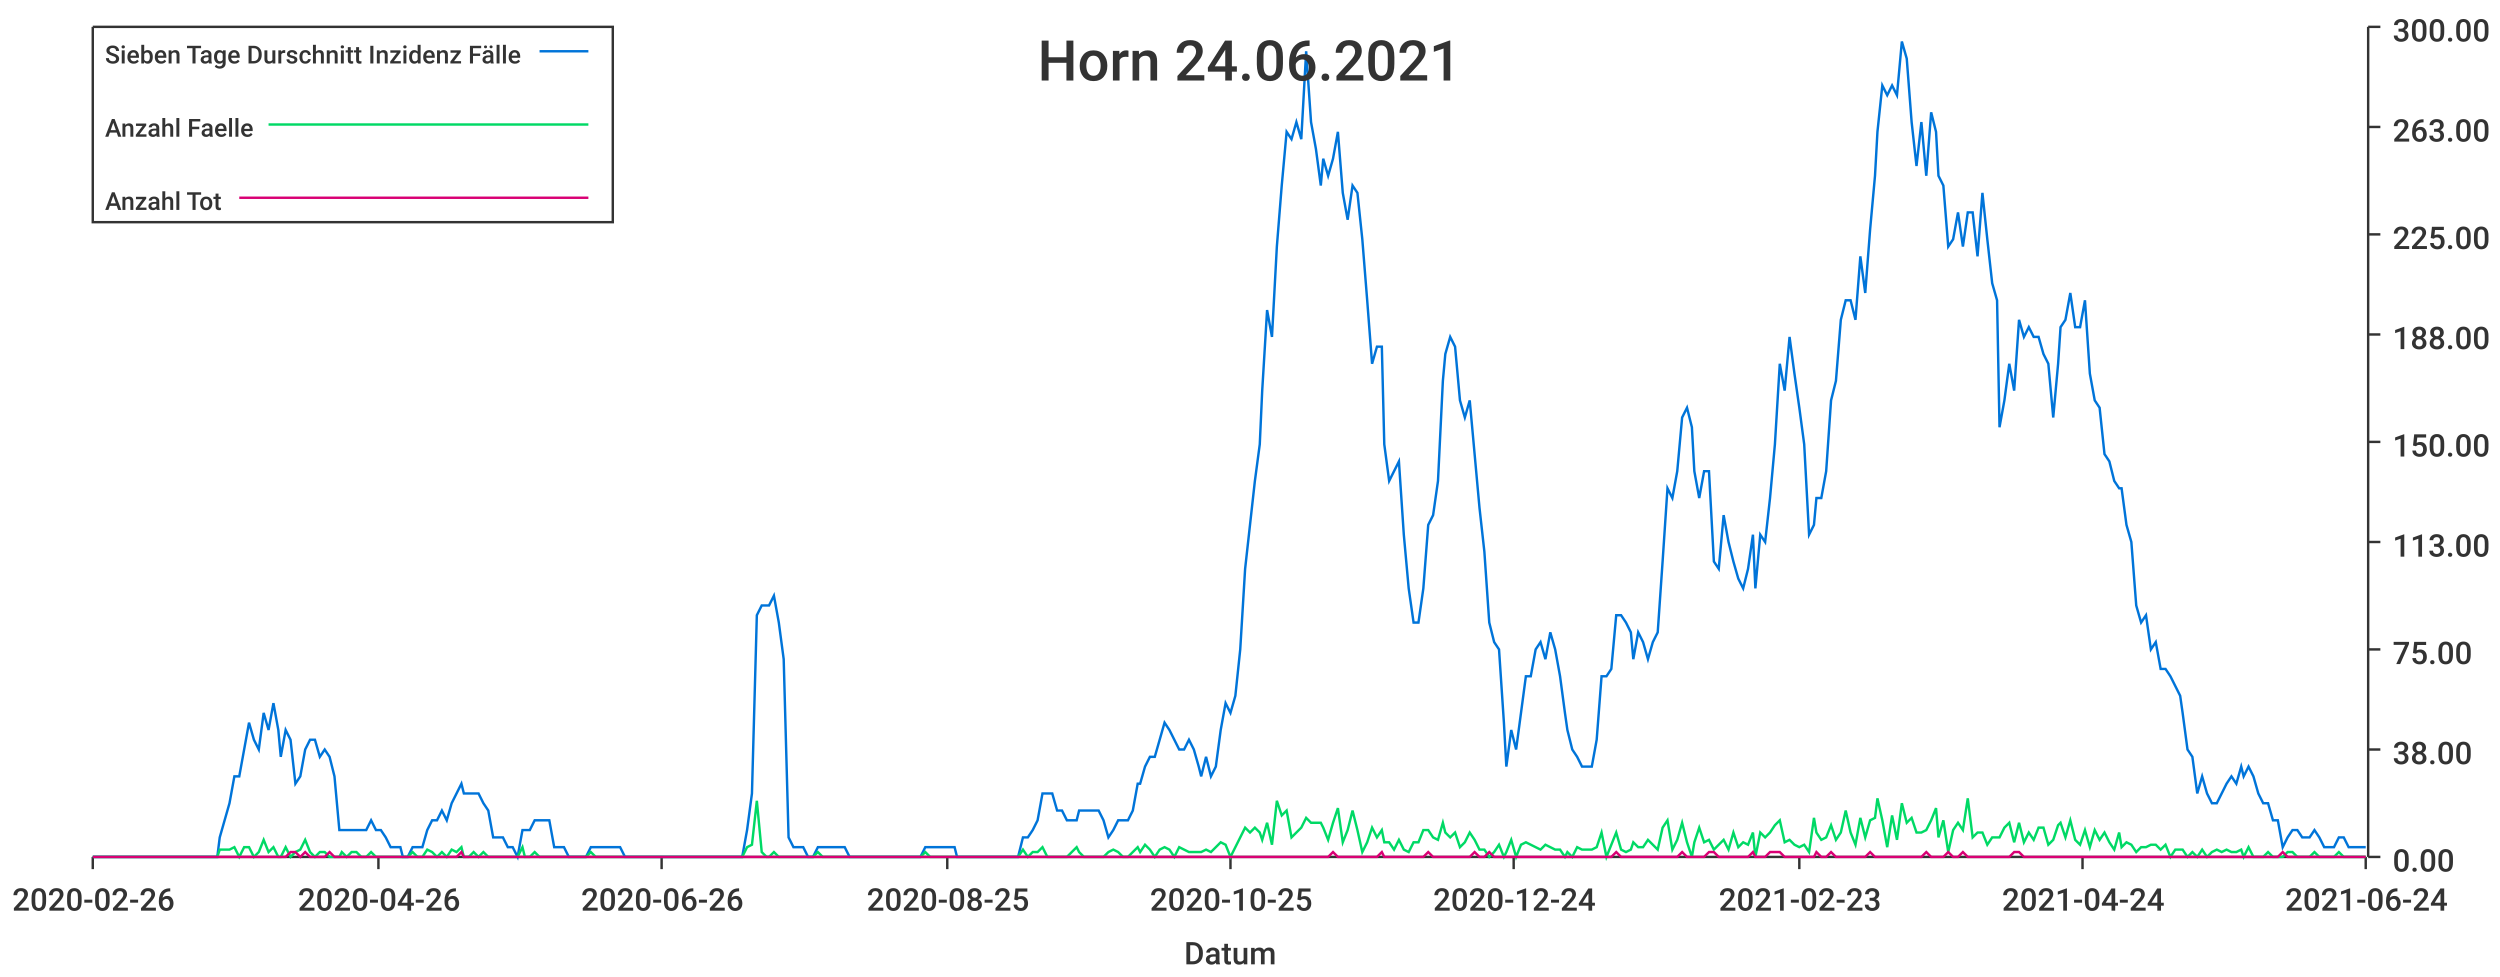
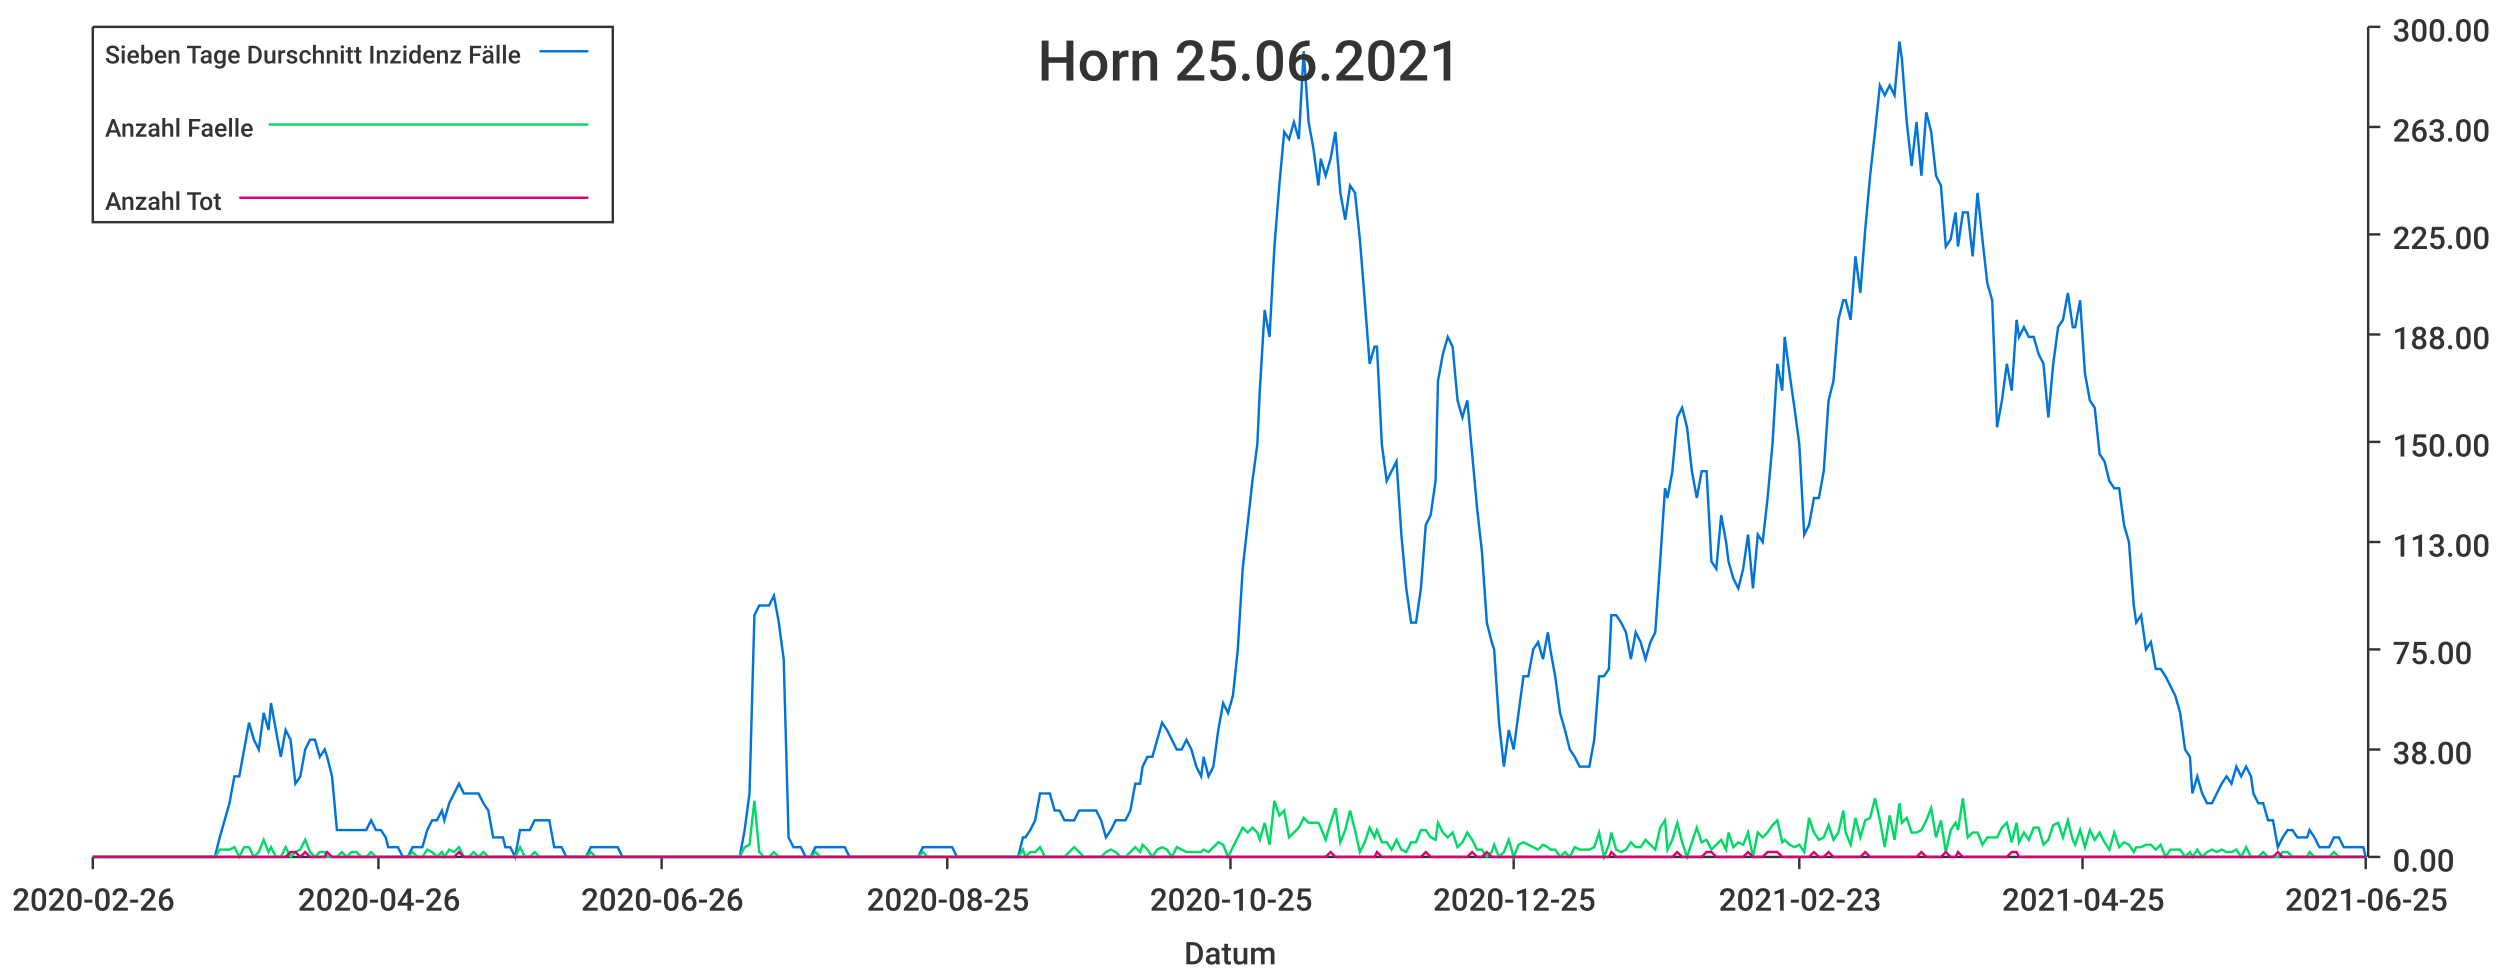
<svg xmlns="http://www.w3.org/2000/svg" width="1024" height="400">\n<path d="M 0 0 L 1024 0 L 1024 400 L 0 400 L 0 0" style="stroke-width:0;stroke:rgba(255,255,255,1.0);fill:rgba(255,255,255,1.0)" />
  <path d="M 38 11 L 969 11 L 969 351 L 38 351 L 38 11" style="stroke-width:0;stroke:rgba(255,255,255,1.0);fill:rgba(255,255,255,1.0)" />
  <path d="M 38 351 L 969 351" style="stroke-width:1;stroke:rgba(51,51,51,1.0);fill:none" />
  <path d="M 38 351 L 38 356" style="stroke-width:1;stroke:rgba(51,51,51,1.0);fill:none" />
  <text x="5" y="373" style="stroke-width:0;stroke:none;fill:rgba(51,51,51,1.0);font-size:12.8px;font-family:'Roboto Medium',sans-serif">2020-02-26</text>
  <path d="M 155 351 L 155 356" style="stroke-width:1;stroke:rgba(51,51,51,1.0);fill:none" />
  <text x="122" y="373" style="stroke-width:0;stroke:none;fill:rgba(51,51,51,1.0);font-size:12.8px;font-family:'Roboto Medium',sans-serif">2020-04-26</text>
  <path d="M 271 351 L 271 356" style="stroke-width:1;stroke:rgba(51,51,51,1.0);fill:none" />
  <text x="238" y="373" style="stroke-width:0;stroke:none;fill:rgba(51,51,51,1.0);font-size:12.8px;font-family:'Roboto Medium',sans-serif">2020-06-26</text>
  <path d="M 388 351 L 388 356" style="stroke-width:1;stroke:rgba(51,51,51,1.0);fill:none" />
  <text x="355" y="373" style="stroke-width:0;stroke:none;fill:rgba(51,51,51,1.0);font-size:12.8px;font-family:'Roboto Medium',sans-serif">2020-08-25</text>
  <path d="M 504 351 L 504 356" style="stroke-width:1;stroke:rgba(51,51,51,1.0);fill:none" />
  <text x="471" y="373" style="stroke-width:0;stroke:none;fill:rgba(51,51,51,1.0);font-size:12.8px;font-family:'Roboto Medium',sans-serif">2020-10-25</text>
  <path d="M 620 351 L 620 356" style="stroke-width:1;stroke:rgba(51,51,51,1.0);fill:none" />
-   <text x="587" y="373" style="stroke-width:0;stroke:none;fill:rgba(51,51,51,1.0);font-size:12.8px;font-family:'Roboto Medium',sans-serif">2020-12-24</text>
+   <text x="587" y="373" style="stroke-width:0;stroke:none;fill:rgba(51,51,51,1.0);font-size:12.8px;font-family:'Roboto Medium',sans-serif">2020-12-25</text>
  <path d="M 737 351 L 737 356" style="stroke-width:1;stroke:rgba(51,51,51,1.0);fill:none" />
  <text x="704" y="373" style="stroke-width:0;stroke:none;fill:rgba(51,51,51,1.0);font-size:12.8px;font-family:'Roboto Medium',sans-serif">2021-02-23</text>
  <path d="M 853 351 L 853 356" style="stroke-width:1;stroke:rgba(51,51,51,1.0);fill:none" />
-   <text x="820" y="373" style="stroke-width:0;stroke:none;fill:rgba(51,51,51,1.0);font-size:12.8px;font-family:'Roboto Medium',sans-serif">2021-04-24</text>
+   <text x="820" y="373" style="stroke-width:0;stroke:none;fill:rgba(51,51,51,1.0);font-size:12.8px;font-family:'Roboto Medium',sans-serif">2021-04-25</text>
  <path d="M 969 351 L 969 356" style="stroke-width:1;stroke:rgba(51,51,51,1.0);fill:none" />
-   <text x="936" y="373" style="stroke-width:0;stroke:none;fill:rgba(51,51,51,1.0);font-size:12.8px;font-family:'Roboto Medium',sans-serif">2021-06-24</text>
+   <text x="936" y="373" style="stroke-width:0;stroke:none;fill:rgba(51,51,51,1.0);font-size:12.8px;font-family:'Roboto Medium',sans-serif">2021-06-25</text>
  <text x="485" y="395" style="stroke-width:0;stroke:none;fill:rgba(51,51,51,1.0);font-size:12.8px;font-family:'Roboto Medium',sans-serif">Datum</text>
  <path d="M 970 351 L 970 11" style="stroke-width:1;stroke:rgba(51,51,51,1.0);fill:none" />
  <path d="M 970 351 L 975 351" style="stroke-width:1;stroke:rgba(51,51,51,1.0);fill:none" />
  <text x="980" y="357" style="stroke-width:0;stroke:none;fill:rgba(51,51,51,1.0);font-size:12.8px;font-family:'Roboto Medium',sans-serif">0.00</text>
  <path d="M 970 307 L 975 307" style="stroke-width:1;stroke:rgba(51,51,51,1.0);fill:none" />
  <text x="980" y="313" style="stroke-width:0;stroke:none;fill:rgba(51,51,51,1.0);font-size:12.8px;font-family:'Roboto Medium',sans-serif">38.00</text>
  <path d="M 970 266 L 975 266" style="stroke-width:1;stroke:rgba(51,51,51,1.0);fill:none" />
  <text x="980" y="272" style="stroke-width:0;stroke:none;fill:rgba(51,51,51,1.0);font-size:12.8px;font-family:'Roboto Medium',sans-serif">75.00</text>
  <path d="M 970 222 L 975 222" style="stroke-width:1;stroke:rgba(51,51,51,1.0);fill:none" />
  <text x="980" y="228" style="stroke-width:0;stroke:none;fill:rgba(51,51,51,1.0);font-size:12.8px;font-family:'Roboto Medium',sans-serif">113.00</text>
  <path d="M 970 181 L 975 181" style="stroke-width:1;stroke:rgba(51,51,51,1.0);fill:none" />
  <text x="980" y="187" style="stroke-width:0;stroke:none;fill:rgba(51,51,51,1.0);font-size:12.8px;font-family:'Roboto Medium',sans-serif">150.00</text>
  <path d="M 970 137 L 975 137" style="stroke-width:1;stroke:rgba(51,51,51,1.0);fill:none" />
  <text x="980" y="143" style="stroke-width:0;stroke:none;fill:rgba(51,51,51,1.0);font-size:12.8px;font-family:'Roboto Medium',sans-serif">188.00</text>
  <path d="M 970 96 L 975 96" style="stroke-width:1;stroke:rgba(51,51,51,1.0);fill:none" />
  <text x="980" y="102" style="stroke-width:0;stroke:none;fill:rgba(51,51,51,1.0);font-size:12.8px;font-family:'Roboto Medium',sans-serif">225.00</text>
  <path d="M 970 52 L 975 52" style="stroke-width:1;stroke:rgba(51,51,51,1.0);fill:none" />
  <text x="980" y="58" style="stroke-width:0;stroke:none;fill:rgba(51,51,51,1.0);font-size:12.8px;font-family:'Roboto Medium',sans-serif">263.00</text>
  <path d="M 970 11 L 975 11" style="stroke-width:1;stroke:rgba(51,51,51,1.0);fill:none" />
  <text x="980" y="17" style="stroke-width:0;stroke:none;fill:rgba(51,51,51,1.0);font-size:12.8px;font-family:'Roboto Medium',sans-serif">300.00</text>
-   <path d="M 38 351 L 40 351 L 42 351 L 44 351 L 46 351 L 48 351 L 50 351 L 52 351 L 54 351 L 56 351 L 58 351 L 60 351 L 62 351 L 64 351 L 65 351 L 67 351 L 69 351 L 71 351 L 73 351 L 75 351 L 77 351 L 79 351 L 81 351 L 83 351 L 85 351 L 87 351 L 89 351 L 90 343 L 92 336 L 94 329 L 96 318 L 98 318 L 100 307 L 102 296 L 104 303 L 106 307 L 108 292 L 110 299 L 112 288 L 114 299 L 115 310 L 117 299 L 119 303 L 121 321 L 123 318 L 125 307 L 127 303 L 129 303 L 131 310 L 133 307 L 135 310 L 137 318 L 139 340 L 140 340 L 142 340 L 144 340 L 146 340 L 148 340 L 150 340 L 152 336 L 154 340 L 156 340 L 158 343 L 160 347 L 162 347 L 164 347 L 165 351 L 167 351 L 169 347 L 171 347 L 173 347 L 175 340 L 177 336 L 179 336 L 181 332 L 183 336 L 185 329 L 187 325 L 189 321 L 190 325 L 192 325 L 194 325 L 196 325 L 198 329 L 200 332 L 202 343 L 204 343 L 206 343 L 208 347 L 210 347 L 212 351 L 214 340 L 215 340 L 217 340 L 219 336 L 221 336 L 223 336 L 225 336 L 227 347 L 229 347 L 231 347 L 233 351 L 235 351 L 237 351 L 239 351 L 240 351 L 242 347 L 244 347 L 246 347 L 248 347 L 250 347 L 252 347 L 254 347 L 256 351 L 258 351 L 260 351 L 262 351 L 264 351 L 265 351 L 267 351 L 269 351 L 271 351 L 273 351 L 275 351 L 277 351 L 279 351 L 281 351 L 283 351 L 285 351 L 287 351 L 289 351 L 290 351 L 292 351 L 294 351 L 296 351 L 298 351 L 300 351 L 302 351 L 304 351 L 306 340 L 308 325 L 310 252 L 312 248 L 314 248 L 315 248 L 317 244 L 319 255 L 321 270 L 323 343 L 325 347 L 327 347 L 329 347 L 331 351 L 333 351 L 335 347 L 337 347 L 339 347 L 340 347 L 342 347 L 344 347 L 346 347 L 348 351 L 350 351 L 352 351 L 354 351 L 356 351 L 358 351 L 360 351 L 362 351 L 364 351 L 366 351 L 367 351 L 369 351 L 371 351 L 373 351 L 375 351 L 377 351 L 379 347 L 381 347 L 383 347 L 385 347 L 387 347 L 389 347 L 391 347 L 392 351 L 394 351 L 396 351 L 398 351 L 400 351 L 402 351 L 404 351 L 406 351 L 408 351 L 410 351 L 412 351 L 414 351 L 416 351 L 417 351 L 419 343 L 421 343 L 423 340 L 425 336 L 427 325 L 429 325 L 431 325 L 433 332 L 435 332 L 437 336 L 439 336 L 441 336 L 442 332 L 444 332 L 446 332 L 448 332 L 450 332 L 452 336 L 454 343 L 456 340 L 458 336 L 460 336 L 462 336 L 464 332 L 466 321 L 467 321 L 469 314 L 471 310 L 473 310 L 475 303 L 477 296 L 479 299 L 481 303 L 483 307 L 485 307 L 487 303 L 489 307 L 491 314 L 492 318 L 494 310 L 496 318 L 498 314 L 500 299 L 502 288 L 504 292 L 506 285 L 508 266 L 510 233 L 512 215 L 514 197 L 516 182 L 517 160 L 519 127 L 521 138 L 523 101 L 525 76 L 527 54 L 529 57 L 531 50 L 533 57 L 535 21 L 537 50 L 539 61 L 541 76 L 542 65 L 544 72 L 546 65 L 548 54 L 550 79 L 552 90 L 554 76 L 556 79 L 558 98 L 560 123 L 562 149 L 564 142 L 566 142 L 567 182 L 569 197 L 571 193 L 573 189 L 575 219 L 577 241 L 579 255 L 581 255 L 583 241 L 585 215 L 587 211 L 589 197 L 591 156 L 592 145 L 594 138 L 596 142 L 598 164 L 600 171 L 602 164 L 604 186 L 606 208 L 608 226 L 610 255 L 612 263 L 614 266 L 616 296 L 617 314 L 619 299 L 621 307 L 623 292 L 625 277 L 627 277 L 629 266 L 631 263 L 633 270 L 635 259 L 637 266 L 639 277 L 641 292 L 642 299 L 644 307 L 646 310 L 648 314 L 650 314 L 652 314 L 654 303 L 656 277 L 658 277 L 660 274 L 662 252 L 664 252 L 666 255 L 668 259 L 669 270 L 671 259 L 673 263 L 675 270 L 677 263 L 679 259 L 681 230 L 683 200 L 685 204 L 687 193 L 689 171 L 691 167 L 693 175 L 694 193 L 696 204 L 698 193 L 700 193 L 702 230 L 704 233 L 706 211 L 708 222 L 710 230 L 712 237 L 714 241 L 716 233 L 718 219 L 719 241 L 721 219 L 723 222 L 725 204 L 727 182 L 729 149 L 731 160 L 733 138 L 735 153 L 737 167 L 739 182 L 741 219 L 743 215 L 744 204 L 746 204 L 748 193 L 750 164 L 752 156 L 754 131 L 756 123 L 758 123 L 760 131 L 762 105 L 764 120 L 766 94 L 768 72 L 769 54 L 771 35 L 773 39 L 775 35 L 777 39 L 779 17 L 781 24 L 783 50 L 785 68 L 787 50 L 789 72 L 791 46 L 793 54 L 794 72 L 796 76 L 798 101 L 800 98 L 802 87 L 804 101 L 806 87 L 808 87 L 810 105 L 812 79 L 814 98 L 816 116 L 818 123 L 819 175 L 821 164 L 823 149 L 825 160 L 827 131 L 829 138 L 831 134 L 833 138 L 835 138 L 837 145 L 839 149 L 841 171 L 843 149 L 844 134 L 846 131 L 848 120 L 850 134 L 852 134 L 854 123 L 856 153 L 858 164 L 860 167 L 862 186 L 864 189 L 866 197 L 868 200 L 869 200 L 871 215 L 873 222 L 875 248 L 877 255 L 879 252 L 881 266 L 883 263 L 885 274 L 887 274 L 889 277 L 891 281 L 893 285 L 894 292 L 896 307 L 898 310 L 900 325 L 902 318 L 904 325 L 906 329 L 908 329 L 910 325 L 912 321 L 914 318 L 916 321 L 918 314 L 919 318 L 921 314 L 923 318 L 925 325 L 927 329 L 929 329 L 931 336 L 933 336 L 935 347 L 937 343 L 939 340 L 941 340 L 943 343 L 944 343 L 946 343 L 948 340 L 950 343 L 952 347 L 954 347 L 956 347 L 958 343 L 960 343 L 962 347 L 964 347 L 966 347 L 968 347 L 969 347" style="stroke-width:1;stroke:rgba(0,116,217,1.0);fill:none" />
-   <path d="M 38 351 L 40 351 L 42 351 L 44 351 L 46 351 L 48 351 L 50 351 L 52 351 L 54 351 L 56 351 L 58 351 L 60 351 L 62 351 L 64 351 L 65 351 L 67 351 L 69 351 L 71 351 L 73 351 L 75 351 L 77 351 L 79 351 L 81 351 L 83 351 L 85 351 L 87 351 L 89 351 L 90 348 L 92 348 L 94 348 L 96 347 L 98 351 L 100 347 L 102 347 L 104 351 L 106 349 L 108 344 L 110 349 L 112 347 L 114 351 L 115 351 L 117 347 L 119 351 L 121 349 L 123 348 L 125 344 L 127 349 L 129 351 L 131 349 L 133 349 L 135 351 L 137 351 L 139 351 L 140 349 L 142 351 L 144 349 L 146 349 L 148 351 L 150 351 L 152 349 L 154 351 L 156 351 L 158 351 L 160 351 L 162 351 L 164 351 L 165 351 L 167 351 L 169 349 L 171 351 L 173 351 L 175 348 L 177 349 L 179 351 L 181 349 L 183 351 L 185 348 L 187 349 L 189 347 L 190 351 L 192 351 L 194 349 L 196 351 L 198 349 L 200 351 L 202 351 L 204 351 L 206 351 L 208 351 L 210 351 L 212 351 L 214 347 L 215 351 L 217 351 L 219 349 L 221 351 L 223 351 L 225 351 L 227 351 L 229 351 L 231 351 L 233 351 L 235 351 L 237 351 L 239 351 L 240 351 L 242 349 L 244 351 L 246 351 L 248 351 L 250 351 L 252 351 L 254 351 L 256 351 L 258 351 L 260 351 L 262 351 L 264 351 L 265 351 L 267 351 L 269 351 L 271 351 L 273 351 L 275 351 L 277 351 L 279 351 L 281 351 L 283 351 L 285 351 L 287 351 L 289 351 L 290 351 L 292 351 L 294 351 L 296 351 L 298 351 L 300 351 L 302 351 L 304 351 L 306 347 L 308 346 L 310 328 L 312 349 L 314 351 L 315 351 L 317 349 L 319 351 L 321 351 L 323 351 L 325 351 L 327 351 L 329 351 L 331 351 L 333 351 L 335 349 L 337 351 L 339 351 L 340 351 L 342 351 L 344 351 L 346 351 L 348 351 L 350 351 L 352 351 L 354 351 L 356 351 L 358 351 L 360 351 L 362 351 L 364 351 L 366 351 L 367 351 L 369 351 L 371 351 L 373 351 L 375 351 L 377 351 L 379 349 L 381 351 L 383 351 L 385 351 L 387 351 L 389 351 L 391 351 L 392 351 L 394 351 L 396 351 L 398 351 L 400 351 L 402 351 L 404 351 L 406 351 L 408 351 L 410 351 L 412 351 L 414 351 L 416 351 L 417 351 L 419 348 L 421 351 L 423 349 L 425 349 L 427 347 L 429 351 L 431 351 L 433 351 L 435 351 L 437 351 L 439 349 L 441 347 L 442 349 L 444 351 L 446 351 L 448 351 L 450 351 L 452 351 L 454 349 L 456 348 L 458 349 L 460 351 L 462 351 L 464 349 L 466 347 L 467 349 L 469 346 L 471 348 L 473 351 L 475 348 L 477 347 L 479 348 L 481 351 L 483 347 L 485 348 L 487 349 L 489 349 L 491 349 L 492 349 L 494 348 L 496 349 L 498 347 L 500 345 L 502 346 L 504 351 L 506 347 L 508 343 L 510 339 L 512 341 L 514 339 L 516 341 L 517 344 L 519 337 L 521 346 L 523 328 L 525 334 L 527 332 L 529 343 L 531 341 L 533 339 L 535 335 L 537 337 L 539 337 L 541 337 L 542 339 L 544 344 L 546 337 L 548 331 L 550 345 L 552 340 L 554 332 L 556 340 L 558 349 L 560 345 L 562 339 L 564 343 L 566 340 L 567 345 L 569 345 L 571 348 L 573 344 L 575 348 L 577 349 L 579 345 L 581 345 L 583 340 L 585 340 L 587 343 L 589 344 L 591 337 L 592 341 L 594 343 L 596 341 L 598 347 L 600 345 L 602 341 L 604 344 L 606 348 L 608 348 L 610 351 L 612 349 L 614 346 L 616 351 L 617 349 L 619 344 L 621 351 L 623 346 L 625 345 L 627 346 L 629 347 L 631 348 L 633 346 L 635 347 L 637 348 L 639 348 L 641 351 L 642 349 L 644 351 L 646 347 L 648 348 L 650 348 L 652 348 L 654 347 L 656 341 L 658 351 L 660 346 L 662 341 L 664 348 L 666 349 L 668 348 L 669 345 L 671 347 L 673 347 L 675 344 L 677 346 L 679 348 L 681 339 L 683 336 L 685 348 L 687 344 L 689 337 L 691 345 L 693 351 L 694 345 L 696 339 L 698 345 L 700 344 L 702 348 L 704 346 L 706 344 L 708 348 L 710 341 L 712 347 L 714 345 L 716 346 L 718 341 L 719 351 L 721 341 L 723 343 L 725 341 L 727 338 L 729 336 L 731 345 L 733 344 L 735 346 L 737 347 L 739 346 L 741 349 L 743 335 L 744 341 L 746 344 L 748 343 L 750 338 L 752 344 L 754 341 L 756 332 L 758 341 L 760 346 L 762 335 L 764 343 L 766 336 L 768 335 L 769 327 L 771 336 L 773 347 L 775 334 L 777 344 L 779 329 L 781 337 L 783 335 L 785 341 L 787 341 L 789 340 L 791 336 L 793 331 L 794 343 L 796 336 L 798 349 L 800 340 L 802 337 L 804 340 L 806 327 L 808 343 L 810 341 L 812 341 L 814 346 L 816 343 L 818 343 L 819 343 L 821 339 L 823 337 L 825 345 L 827 337 L 829 345 L 831 341 L 833 344 L 835 339 L 837 339 L 839 346 L 841 344 L 843 338 L 844 337 L 846 343 L 848 336 L 850 344 L 852 346 L 854 340 L 856 347 L 858 340 L 860 344 L 862 341 L 864 345 L 866 348 L 868 341 L 869 347 L 871 345 L 873 346 L 875 349 L 877 347 L 879 347 L 881 346 L 883 346 L 885 348 L 887 346 L 889 351 L 891 348 L 893 348 L 894 348 L 896 351 L 898 349 L 900 351 L 902 348 L 904 351 L 906 349 L 908 348 L 910 349 L 912 348 L 914 349 L 916 349 L 918 348 L 919 351 L 921 347 L 923 351 L 925 351 L 927 351 L 929 349 L 931 351 L 933 351 L 935 351 L 937 349 L 939 349 L 941 351 L 943 351 L 944 351 L 946 351 L 948 349 L 950 351 L 952 351 L 954 351 L 956 351 L 958 349 L 960 351 L 962 351 L 964 351 L 966 351 L 968 351 L 969 351" style="stroke-width:1;stroke:rgba(0,217,101,1.0);fill:none" />
-   <path d="M 38 351 L 40 351 L 42 351 L 44 351 L 46 351 L 48 351 L 50 351 L 52 351 L 54 351 L 56 351 L 58 351 L 60 351 L 62 351 L 64 351 L 65 351 L 67 351 L 69 351 L 71 351 L 73 351 L 75 351 L 77 351 L 79 351 L 81 351 L 83 351 L 85 351 L 87 351 L 89 351 L 90 351 L 92 351 L 94 351 L 96 351 L 98 351 L 100 351 L 102 351 L 104 351 L 106 351 L 108 351 L 110 351 L 112 351 L 114 351 L 115 351 L 117 351 L 119 349 L 121 349 L 123 351 L 125 349 L 127 351 L 129 351 L 131 351 L 133 351 L 135 349 L 137 351 L 139 351 L 140 351 L 142 351 L 144 351 L 146 351 L 148 351 L 150 351 L 152 351 L 154 351 L 156 351 L 158 351 L 160 351 L 162 351 L 164 351 L 165 351 L 167 351 L 169 351 L 171 351 L 173 351 L 175 351 L 177 351 L 179 351 L 181 351 L 183 351 L 185 351 L 187 351 L 189 349 L 190 351 L 192 351 L 194 351 L 196 351 L 198 351 L 200 351 L 202 351 L 204 351 L 206 351 L 208 351 L 210 351 L 212 351 L 214 351 L 215 351 L 217 351 L 219 351 L 221 351 L 223 351 L 225 351 L 227 351 L 229 351 L 231 351 L 233 351 L 235 351 L 237 351 L 239 351 L 240 351 L 242 351 L 244 351 L 246 351 L 248 351 L 250 351 L 252 351 L 254 351 L 256 351 L 258 351 L 260 351 L 262 351 L 264 351 L 265 351 L 267 351 L 269 351 L 271 351 L 273 351 L 275 351 L 277 351 L 279 351 L 281 351 L 283 351 L 285 351 L 287 351 L 289 351 L 290 351 L 292 351 L 294 351 L 296 351 L 298 351 L 300 351 L 302 351 L 304 351 L 306 351 L 308 351 L 310 351 L 312 351 L 314 351 L 315 351 L 317 351 L 319 351 L 321 351 L 323 351 L 325 351 L 327 351 L 329 351 L 331 351 L 333 351 L 335 351 L 337 351 L 339 351 L 340 351 L 342 351 L 344 351 L 346 351 L 348 351 L 350 351 L 352 351 L 354 351 L 356 351 L 358 351 L 360 351 L 362 351 L 364 351 L 366 351 L 367 351 L 369 351 L 371 351 L 373 351 L 375 351 L 377 351 L 379 351 L 381 351 L 383 351 L 385 351 L 387 351 L 389 351 L 391 351 L 392 351 L 394 351 L 396 351 L 398 351 L 400 351 L 402 351 L 404 351 L 406 351 L 408 351 L 410 351 L 412 351 L 414 351 L 416 351 L 417 351 L 419 351 L 421 351 L 423 351 L 425 351 L 427 351 L 429 351 L 431 351 L 433 351 L 435 351 L 437 351 L 439 351 L 441 351 L 442 351 L 444 351 L 446 351 L 448 351 L 450 351 L 452 351 L 454 351 L 456 351 L 458 351 L 460 351 L 462 351 L 464 351 L 466 351 L 467 351 L 469 351 L 471 351 L 473 351 L 475 351 L 477 351 L 479 351 L 481 351 L 483 351 L 485 351 L 487 351 L 489 351 L 491 351 L 492 351 L 494 351 L 496 351 L 498 351 L 500 351 L 502 351 L 504 351 L 506 351 L 508 351 L 510 351 L 512 351 L 514 351 L 516 351 L 517 351 L 519 351 L 521 351 L 523 351 L 525 351 L 527 351 L 529 351 L 531 351 L 533 351 L 535 351 L 537 351 L 539 351 L 541 351 L 542 351 L 544 351 L 546 349 L 548 351 L 550 351 L 552 351 L 554 351 L 556 351 L 558 351 L 560 351 L 562 351 L 564 351 L 566 349 L 567 351 L 569 351 L 571 351 L 573 351 L 575 351 L 577 351 L 579 351 L 581 351 L 583 351 L 585 349 L 587 351 L 589 351 L 591 351 L 592 351 L 594 351 L 596 351 L 598 351 L 600 351 L 602 351 L 604 349 L 606 351 L 608 351 L 610 349 L 612 351 L 614 351 L 616 351 L 617 351 L 619 351 L 621 351 L 623 351 L 625 351 L 627 351 L 629 351 L 631 351 L 633 351 L 635 351 L 637 351 L 639 351 L 641 351 L 642 351 L 644 351 L 646 351 L 648 351 L 650 351 L 652 351 L 654 351 L 656 351 L 658 351 L 660 351 L 662 349 L 664 351 L 666 351 L 668 351 L 669 351 L 671 351 L 673 351 L 675 351 L 677 351 L 679 351 L 681 351 L 683 351 L 685 351 L 687 351 L 689 349 L 691 351 L 693 351 L 694 351 L 696 351 L 698 351 L 700 349 L 702 349 L 704 351 L 706 351 L 708 351 L 710 351 L 712 351 L 714 351 L 716 351 L 718 349 L 719 351 L 721 351 L 723 351 L 725 349 L 727 349 L 729 349 L 731 351 L 733 351 L 735 351 L 737 351 L 739 351 L 741 351 L 743 351 L 744 349 L 746 351 L 748 351 L 750 349 L 752 351 L 754 351 L 756 351 L 758 351 L 760 351 L 762 351 L 764 351 L 766 349 L 768 351 L 769 351 L 771 351 L 773 351 L 775 351 L 777 351 L 779 351 L 781 351 L 783 351 L 785 351 L 787 351 L 789 349 L 791 351 L 793 351 L 794 351 L 796 351 L 798 349 L 800 351 L 802 351 L 804 349 L 806 351 L 808 351 L 810 351 L 812 351 L 814 351 L 816 351 L 818 351 L 819 351 L 821 351 L 823 351 L 825 349 L 827 349 L 829 351 L 831 351 L 833 351 L 835 351 L 837 351 L 839 351 L 841 351 L 843 351 L 844 351 L 846 351 L 848 351 L 850 351 L 852 351 L 854 351 L 856 351 L 858 351 L 860 351 L 862 351 L 864 351 L 866 351 L 868 351 L 869 351 L 871 351 L 873 351 L 875 351 L 877 351 L 879 351 L 881 351 L 883 351 L 885 351 L 887 351 L 889 351 L 891 351 L 893 351 L 894 351 L 896 351 L 898 351 L 900 351 L 902 351 L 904 351 L 906 351 L 908 351 L 910 351 L 912 351 L 914 351 L 916 351 L 918 351 L 919 351 L 921 351 L 923 351 L 925 351 L 927 351 L 929 351 L 931 351 L 933 351 L 935 349 L 937 351 L 939 351 L 941 351 L 943 351 L 944 351 L 946 351 L 948 351 L 950 351 L 952 351 L 954 351 L 956 351 L 958 351 L 960 351 L 962 351 L 964 351 L 966 351 L 968 351 L 969 351" style="stroke-width:1;stroke:rgba(217,0,116,1.0);fill:none" />
-   <text x="425" y="33" style="stroke-width:0;stroke:none;fill:rgba(51,51,51,1.0);font-size:23.0px;font-family:'Roboto Medium',sans-serif">Horn 24.06.2021</text>
+   <path d="M 38 351 L 40 351 L 42 351 L 44 351 L 46 351 L 48 351 L 50 351 L 52 351 L 54 351 L 56 351 L 58 351 L 60 351 L 62 351 L 63 351 L 65 351 L 67 351 L 69 351 L 71 351 L 73 351 L 75 351 L 77 351 L 79 351 L 81 351 L 83 351 L 85 351 L 86 351 L 88 351 L 90 343 L 92 336 L 94 329 L 96 318 L 98 318 L 100 307 L 102 296 L 104 303 L 106 307 L 108 292 L 110 299 L 111 288 L 113 299 L 115 310 L 117 299 L 119 303 L 121 321 L 123 318 L 125 307 L 127 303 L 129 303 L 131 310 L 133 307 L 134 310 L 136 318 L 138 340 L 140 340 L 142 340 L 144 340 L 146 340 L 148 340 L 150 340 L 152 336 L 154 340 L 156 340 L 158 343 L 159 347 L 161 347 L 163 347 L 165 351 L 167 351 L 169 347 L 171 347 L 173 347 L 175 340 L 177 336 L 179 336 L 181 332 L 182 336 L 184 329 L 186 325 L 188 321 L 190 325 L 192 325 L 194 325 L 196 325 L 198 329 L 200 332 L 202 343 L 204 343 L 206 343 L 207 347 L 209 347 L 211 351 L 213 340 L 215 340 L 217 340 L 219 336 L 221 336 L 223 336 L 225 336 L 227 347 L 229 347 L 230 347 L 232 351 L 234 351 L 236 351 L 238 351 L 240 351 L 242 347 L 244 347 L 246 347 L 248 347 L 250 347 L 252 347 L 253 347 L 255 351 L 257 351 L 259 351 L 261 351 L 263 351 L 265 351 L 267 351 L 269 351 L 271 351 L 273 351 L 275 351 L 277 351 L 278 351 L 280 351 L 282 351 L 284 351 L 286 351 L 288 351 L 290 351 L 292 351 L 294 351 L 296 351 L 298 351 L 300 351 L 301 351 L 303 351 L 305 340 L 307 325 L 309 252 L 311 248 L 313 248 L 315 248 L 317 244 L 319 255 L 321 270 L 323 343 L 325 347 L 326 347 L 328 347 L 330 351 L 332 351 L 334 347 L 336 347 L 338 347 L 340 347 L 342 347 L 344 347 L 346 347 L 348 351 L 349 351 L 351 351 L 353 351 L 355 351 L 357 351 L 359 351 L 361 351 L 363 351 L 365 351 L 367 351 L 369 351 L 371 351 L 373 351 L 374 351 L 376 351 L 378 347 L 380 347 L 382 347 L 384 347 L 386 347 L 388 347 L 390 347 L 392 351 L 394 351 L 396 351 L 397 351 L 399 351 L 401 351 L 403 351 L 405 351 L 407 351 L 409 351 L 411 351 L 413 351 L 415 351 L 417 351 L 419 343 L 420 343 L 422 340 L 424 336 L 426 325 L 428 325 L 430 325 L 432 332 L 434 332 L 436 336 L 438 336 L 440 336 L 442 332 L 444 332 L 445 332 L 447 332 L 449 332 L 451 336 L 453 343 L 455 340 L 457 336 L 459 336 L 461 336 L 463 332 L 465 321 L 467 321 L 468 314 L 470 310 L 472 310 L 474 303 L 476 296 L 478 299 L 480 303 L 482 307 L 484 307 L 486 303 L 488 307 L 490 314 L 492 318 L 493 310 L 495 318 L 497 314 L 499 299 L 501 288 L 503 292 L 505 285 L 507 266 L 509 233 L 511 215 L 513 197 L 515 182 L 516 160 L 518 127 L 520 138 L 522 101 L 524 76 L 526 54 L 528 57 L 530 50 L 532 57 L 534 21 L 536 50 L 538 61 L 540 76 L 541 65 L 543 72 L 545 65 L 547 54 L 549 79 L 551 90 L 553 76 L 555 79 L 557 98 L 559 123 L 561 149 L 563 142 L 564 142 L 566 182 L 568 197 L 570 193 L 572 189 L 574 219 L 576 241 L 578 255 L 580 255 L 582 241 L 584 215 L 586 211 L 588 197 L 589 156 L 591 145 L 593 138 L 595 142 L 597 164 L 599 171 L 601 164 L 603 186 L 605 208 L 607 226 L 609 255 L 611 263 L 612 266 L 614 296 L 616 314 L 618 299 L 620 307 L 622 292 L 624 277 L 626 277 L 628 266 L 630 263 L 632 270 L 634 259 L 635 266 L 637 277 L 639 292 L 641 299 L 643 307 L 645 310 L 647 314 L 649 314 L 651 314 L 653 303 L 655 277 L 657 277 L 659 274 L 660 252 L 662 252 L 664 255 L 666 259 L 668 270 L 670 259 L 672 263 L 674 270 L 676 263 L 678 259 L 680 230 L 682 200 L 683 204 L 685 193 L 687 171 L 689 167 L 691 175 L 693 193 L 695 204 L 697 193 L 699 193 L 701 230 L 703 233 L 705 211 L 707 222 L 708 230 L 710 237 L 712 241 L 714 233 L 716 219 L 718 241 L 720 219 L 722 222 L 724 204 L 726 182 L 728 149 L 730 160 L 731 138 L 733 153 L 735 167 L 737 182 L 739 219 L 741 215 L 743 204 L 745 204 L 747 193 L 749 164 L 751 156 L 753 131 L 755 123 L 756 123 L 758 131 L 760 105 L 762 120 L 764 94 L 766 72 L 768 54 L 770 35 L 772 39 L 774 35 L 776 39 L 778 17 L 779 24 L 781 50 L 783 68 L 785 50 L 787 72 L 789 46 L 791 54 L 793 72 L 795 76 L 797 101 L 799 98 L 801 87 L 802 101 L 804 87 L 806 87 L 808 105 L 810 79 L 812 98 L 814 116 L 816 123 L 818 175 L 820 164 L 822 149 L 824 160 L 826 131 L 827 138 L 829 134 L 831 138 L 833 138 L 835 145 L 837 149 L 839 171 L 841 149 L 843 134 L 845 131 L 847 120 L 849 134 L 850 134 L 852 123 L 854 153 L 856 164 L 858 167 L 860 186 L 862 189 L 864 197 L 866 200 L 868 200 L 870 215 L 872 222 L 874 248 L 875 255 L 877 252 L 879 266 L 881 263 L 883 274 L 885 274 L 887 277 L 889 281 L 891 285 L 893 292 L 895 307 L 897 310 L 898 325 L 900 318 L 902 325 L 904 329 L 906 329 L 908 325 L 910 321 L 912 318 L 914 321 L 916 314 L 918 318 L 920 314 L 922 318 L 923 325 L 925 329 L 927 329 L 929 336 L 931 336 L 933 347 L 935 343 L 937 340 L 939 340 L 941 343 L 943 343 L 945 343 L 946 340 L 948 343 L 950 347 L 952 347 L 954 347 L 956 343 L 958 343 L 960 347 L 962 347 L 964 347 L 966 347 L 968 347 L 969 351" style="stroke-width:1;stroke:rgba(0,116,217,1.0);fill:none" />
+   <path d="M 38 351 L 40 351 L 42 351 L 44 351 L 46 351 L 48 351 L 50 351 L 52 351 L 54 351 L 56 351 L 58 351 L 60 351 L 62 351 L 63 351 L 65 351 L 67 351 L 69 351 L 71 351 L 73 351 L 75 351 L 77 351 L 79 351 L 81 351 L 83 351 L 85 351 L 86 351 L 88 351 L 90 348 L 92 348 L 94 348 L 96 347 L 98 351 L 100 347 L 102 347 L 104 351 L 106 349 L 108 344 L 110 349 L 111 347 L 113 351 L 115 351 L 117 347 L 119 351 L 121 349 L 123 348 L 125 344 L 127 349 L 129 351 L 131 349 L 133 349 L 134 351 L 136 351 L 138 351 L 140 349 L 142 351 L 144 349 L 146 349 L 148 351 L 150 351 L 152 349 L 154 351 L 156 351 L 158 351 L 159 351 L 161 351 L 163 351 L 165 351 L 167 351 L 169 349 L 171 351 L 173 351 L 175 348 L 177 349 L 179 351 L 181 349 L 182 351 L 184 348 L 186 349 L 188 347 L 190 351 L 192 351 L 194 349 L 196 351 L 198 349 L 200 351 L 202 351 L 204 351 L 206 351 L 207 351 L 209 351 L 211 351 L 213 347 L 215 351 L 217 351 L 219 349 L 221 351 L 223 351 L 225 351 L 227 351 L 229 351 L 230 351 L 232 351 L 234 351 L 236 351 L 238 351 L 240 351 L 242 349 L 244 351 L 246 351 L 248 351 L 250 351 L 252 351 L 253 351 L 255 351 L 257 351 L 259 351 L 261 351 L 263 351 L 265 351 L 267 351 L 269 351 L 271 351 L 273 351 L 275 351 L 277 351 L 278 351 L 280 351 L 282 351 L 284 351 L 286 351 L 288 351 L 290 351 L 292 351 L 294 351 L 296 351 L 298 351 L 300 351 L 301 351 L 303 351 L 305 347 L 307 346 L 309 328 L 311 349 L 313 351 L 315 351 L 317 349 L 319 351 L 321 351 L 323 351 L 325 351 L 326 351 L 328 351 L 330 351 L 332 351 L 334 349 L 336 351 L 338 351 L 340 351 L 342 351 L 344 351 L 346 351 L 348 351 L 349 351 L 351 351 L 353 351 L 355 351 L 357 351 L 359 351 L 361 351 L 363 351 L 365 351 L 367 351 L 369 351 L 371 351 L 373 351 L 374 351 L 376 351 L 378 349 L 380 351 L 382 351 L 384 351 L 386 351 L 388 351 L 390 351 L 392 351 L 394 351 L 396 351 L 397 351 L 399 351 L 401 351 L 403 351 L 405 351 L 407 351 L 409 351 L 411 351 L 413 351 L 415 351 L 417 351 L 419 348 L 420 351 L 422 349 L 424 349 L 426 347 L 428 351 L 430 351 L 432 351 L 434 351 L 436 351 L 438 349 L 440 347 L 442 349 L 444 351 L 445 351 L 447 351 L 449 351 L 451 351 L 453 349 L 455 348 L 457 349 L 459 351 L 461 351 L 463 349 L 465 347 L 467 349 L 468 346 L 470 348 L 472 351 L 474 348 L 476 347 L 478 348 L 480 351 L 482 347 L 484 348 L 486 349 L 488 349 L 490 349 L 492 349 L 493 348 L 495 349 L 497 347 L 499 345 L 501 346 L 503 351 L 505 347 L 507 343 L 509 339 L 511 341 L 513 339 L 515 341 L 516 344 L 518 337 L 520 346 L 522 328 L 524 334 L 526 332 L 528 343 L 530 341 L 532 339 L 534 335 L 536 337 L 538 337 L 540 337 L 541 339 L 543 344 L 545 337 L 547 331 L 549 345 L 551 340 L 553 332 L 555 340 L 557 349 L 559 345 L 561 339 L 563 343 L 564 340 L 566 345 L 568 345 L 570 348 L 572 344 L 574 348 L 576 349 L 578 345 L 580 345 L 582 340 L 584 340 L 586 343 L 588 344 L 589 337 L 591 341 L 593 343 L 595 341 L 597 347 L 599 345 L 601 341 L 603 344 L 605 348 L 607 348 L 609 351 L 611 349 L 612 346 L 614 351 L 616 349 L 618 344 L 620 351 L 622 346 L 624 345 L 626 346 L 628 347 L 630 348 L 632 346 L 634 347 L 635 348 L 637 348 L 639 351 L 641 349 L 643 351 L 645 347 L 647 348 L 649 348 L 651 348 L 653 347 L 655 341 L 657 351 L 659 346 L 660 341 L 662 348 L 664 349 L 666 348 L 668 345 L 670 347 L 672 347 L 674 344 L 676 346 L 678 348 L 680 339 L 682 336 L 683 348 L 685 344 L 687 337 L 689 345 L 691 351 L 693 345 L 695 339 L 697 345 L 699 344 L 701 348 L 703 346 L 705 344 L 707 348 L 708 341 L 710 347 L 712 345 L 714 346 L 716 341 L 718 351 L 720 341 L 722 343 L 724 341 L 726 338 L 728 336 L 730 345 L 731 344 L 733 346 L 735 347 L 737 346 L 739 349 L 741 335 L 743 341 L 745 344 L 747 343 L 749 338 L 751 344 L 753 341 L 755 332 L 756 341 L 758 346 L 760 335 L 762 343 L 764 336 L 766 335 L 768 327 L 770 336 L 772 347 L 774 334 L 776 344 L 778 329 L 779 337 L 781 335 L 783 341 L 785 341 L 787 340 L 789 336 L 791 331 L 793 343 L 795 336 L 797 349 L 799 340 L 801 337 L 802 340 L 804 327 L 806 343 L 808 341 L 810 341 L 812 346 L 814 343 L 816 343 L 818 343 L 820 339 L 822 337 L 824 345 L 826 337 L 827 345 L 829 341 L 831 344 L 833 339 L 835 339 L 837 346 L 839 344 L 841 338 L 843 337 L 845 343 L 847 336 L 849 344 L 850 346 L 852 340 L 854 347 L 856 340 L 858 344 L 860 341 L 862 345 L 864 348 L 866 341 L 868 347 L 870 345 L 872 346 L 874 349 L 875 347 L 877 347 L 879 346 L 881 346 L 883 348 L 885 346 L 887 351 L 889 348 L 891 348 L 893 348 L 895 351 L 897 349 L 898 351 L 900 348 L 902 351 L 904 349 L 906 348 L 908 349 L 910 348 L 912 349 L 914 349 L 916 348 L 918 351 L 920 347 L 922 351 L 923 351 L 925 351 L 927 349 L 929 351 L 931 351 L 933 351 L 935 349 L 937 349 L 939 351 L 941 351 L 943 351 L 945 351 L 946 349 L 948 351 L 950 351 L 952 351 L 954 351 L 956 349 L 958 351 L 960 351 L 962 351 L 964 351 L 966 351 L 968 351 L 969 351" style="stroke-width:1;stroke:rgba(0,217,101,1.0);fill:none" />
+   <path d="M 38 351 L 40 351 L 42 351 L 44 351 L 46 351 L 48 351 L 50 351 L 52 351 L 54 351 L 56 351 L 58 351 L 60 351 L 62 351 L 63 351 L 65 351 L 67 351 L 69 351 L 71 351 L 73 351 L 75 351 L 77 351 L 79 351 L 81 351 L 83 351 L 85 351 L 86 351 L 88 351 L 90 351 L 92 351 L 94 351 L 96 351 L 98 351 L 100 351 L 102 351 L 104 351 L 106 351 L 108 351 L 110 351 L 111 351 L 113 351 L 115 351 L 117 351 L 119 349 L 121 349 L 123 351 L 125 349 L 127 351 L 129 351 L 131 351 L 133 351 L 134 349 L 136 351 L 138 351 L 140 351 L 142 351 L 144 351 L 146 351 L 148 351 L 150 351 L 152 351 L 154 351 L 156 351 L 158 351 L 159 351 L 161 351 L 163 351 L 165 351 L 167 351 L 169 351 L 171 351 L 173 351 L 175 351 L 177 351 L 179 351 L 181 351 L 182 351 L 184 351 L 186 351 L 188 349 L 190 351 L 192 351 L 194 351 L 196 351 L 198 351 L 200 351 L 202 351 L 204 351 L 206 351 L 207 351 L 209 351 L 211 351 L 213 351 L 215 351 L 217 351 L 219 351 L 221 351 L 223 351 L 225 351 L 227 351 L 229 351 L 230 351 L 232 351 L 234 351 L 236 351 L 238 351 L 240 351 L 242 351 L 244 351 L 246 351 L 248 351 L 250 351 L 252 351 L 253 351 L 255 351 L 257 351 L 259 351 L 261 351 L 263 351 L 265 351 L 267 351 L 269 351 L 271 351 L 273 351 L 275 351 L 277 351 L 278 351 L 280 351 L 282 351 L 284 351 L 286 351 L 288 351 L 290 351 L 292 351 L 294 351 L 296 351 L 298 351 L 300 351 L 301 351 L 303 351 L 305 351 L 307 351 L 309 351 L 311 351 L 313 351 L 315 351 L 317 351 L 319 351 L 321 351 L 323 351 L 325 351 L 326 351 L 328 351 L 330 351 L 332 351 L 334 351 L 336 351 L 338 351 L 340 351 L 342 351 L 344 351 L 346 351 L 348 351 L 349 351 L 351 351 L 353 351 L 355 351 L 357 351 L 359 351 L 361 351 L 363 351 L 365 351 L 367 351 L 369 351 L 371 351 L 373 351 L 374 351 L 376 351 L 378 351 L 380 351 L 382 351 L 384 351 L 386 351 L 388 351 L 390 351 L 392 351 L 394 351 L 396 351 L 397 351 L 399 351 L 401 351 L 403 351 L 405 351 L 407 351 L 409 351 L 411 351 L 413 351 L 415 351 L 417 351 L 419 351 L 420 351 L 422 351 L 424 351 L 426 351 L 428 351 L 430 351 L 432 351 L 434 351 L 436 351 L 438 351 L 440 351 L 442 351 L 444 351 L 445 351 L 447 351 L 449 351 L 451 351 L 453 351 L 455 351 L 457 351 L 459 351 L 461 351 L 463 351 L 465 351 L 467 351 L 468 351 L 470 351 L 472 351 L 474 351 L 476 351 L 478 351 L 480 351 L 482 351 L 484 351 L 486 351 L 488 351 L 490 351 L 492 351 L 493 351 L 495 351 L 497 351 L 499 351 L 501 351 L 503 351 L 505 351 L 507 351 L 509 351 L 511 351 L 513 351 L 515 351 L 516 351 L 518 351 L 520 351 L 522 351 L 524 351 L 526 351 L 528 351 L 530 351 L 532 351 L 534 351 L 536 351 L 538 351 L 540 351 L 541 351 L 543 351 L 545 349 L 547 351 L 549 351 L 551 351 L 553 351 L 555 351 L 557 351 L 559 351 L 561 351 L 563 351 L 564 349 L 566 351 L 568 351 L 570 351 L 572 351 L 574 351 L 576 351 L 578 351 L 580 351 L 582 351 L 584 349 L 586 351 L 588 351 L 589 351 L 591 351 L 593 351 L 595 351 L 597 351 L 599 351 L 601 351 L 603 349 L 605 351 L 607 351 L 609 349 L 611 351 L 612 351 L 614 351 L 616 351 L 618 351 L 620 351 L 622 351 L 624 351 L 626 351 L 628 351 L 630 351 L 632 351 L 634 351 L 635 351 L 637 351 L 639 351 L 641 351 L 643 351 L 645 351 L 647 351 L 649 351 L 651 351 L 653 351 L 655 351 L 657 351 L 659 351 L 660 349 L 662 351 L 664 351 L 666 351 L 668 351 L 670 351 L 672 351 L 674 351 L 676 351 L 678 351 L 680 351 L 682 351 L 683 351 L 685 351 L 687 349 L 689 351 L 691 351 L 693 351 L 695 351 L 697 351 L 699 349 L 701 349 L 703 351 L 705 351 L 707 351 L 708 351 L 710 351 L 712 351 L 714 351 L 716 349 L 718 351 L 720 351 L 722 351 L 724 349 L 726 349 L 728 349 L 730 351 L 731 351 L 733 351 L 735 351 L 737 351 L 739 351 L 741 351 L 743 349 L 745 351 L 747 351 L 749 349 L 751 351 L 753 351 L 755 351 L 756 351 L 758 351 L 760 351 L 762 351 L 764 349 L 766 351 L 768 351 L 770 351 L 772 351 L 774 351 L 776 351 L 778 351 L 779 351 L 781 351 L 783 351 L 785 351 L 787 349 L 789 351 L 791 351 L 793 351 L 795 351 L 797 349 L 799 351 L 801 351 L 802 349 L 804 351 L 806 351 L 808 351 L 810 351 L 812 351 L 814 351 L 816 351 L 818 351 L 820 351 L 822 351 L 824 349 L 826 349 L 827 351 L 829 351 L 831 351 L 833 351 L 835 351 L 837 351 L 839 351 L 841 351 L 843 351 L 845 351 L 847 351 L 849 351 L 850 351 L 852 351 L 854 351 L 856 351 L 858 351 L 860 351 L 862 351 L 864 351 L 866 351 L 868 351 L 870 351 L 872 351 L 874 351 L 875 351 L 877 351 L 879 351 L 881 351 L 883 351 L 885 351 L 887 351 L 889 351 L 891 351 L 893 351 L 895 351 L 897 351 L 898 351 L 900 351 L 902 351 L 904 351 L 906 351 L 908 351 L 910 351 L 912 351 L 914 351 L 916 351 L 918 351 L 920 351 L 922 351 L 923 351 L 925 351 L 927 351 L 929 351 L 931 351 L 933 349 L 935 351 L 937 351 L 939 351 L 941 351 L 943 351 L 945 351 L 946 351 L 948 351 L 950 351 L 952 351 L 954 351 L 956 351 L 958 351 L 960 351 L 962 351 L 964 351 L 966 351 L 968 351 L 969 351" style="stroke-width:1;stroke:rgba(217,0,116,1.0);fill:none" />
+   <text x="425" y="33" style="stroke-width:0;stroke:none;fill:rgba(51,51,51,1.0);font-size:23.0px;font-family:'Roboto Medium',sans-serif">Horn 25.06.2021</text>
  <path d="M 38 11 L 251 11 L 251 91 L 38 91 L 38 11" style="stroke-width:1;stroke:rgba(51,51,51,1.0);fill:rgba(255,255,255,1.0)" />
  <text x="43" y="26" style="stroke-width:0;stroke:none;fill:rgba(51,51,51,1.0);font-size:10.2px;font-family:'Roboto Medium',sans-serif">Sieben Tage Durschnitt Inzidenz Fälle</text>
  <path d="M 221 21 L 241 21" style="stroke-width:1;stroke:rgba(0,116,217,1.0);fill:none" />
  <text x="43" y="56" style="stroke-width:0;stroke:none;fill:rgba(51,51,51,1.0);font-size:10.2px;font-family:'Roboto Medium',sans-serif">Anzahl Faelle</text>
  <path d="M 110 51 L 241 51" style="stroke-width:1;stroke:rgba(0,217,101,1.0);fill:none" />
  <text x="43" y="86" style="stroke-width:0;stroke:none;fill:rgba(51,51,51,1.0);font-size:10.2px;font-family:'Roboto Medium',sans-serif">Anzahl Tot</text>
  <path d="M 98 81 L 241 81" style="stroke-width:1;stroke:rgba(217,0,116,1.0);fill:none" />
</svg>
